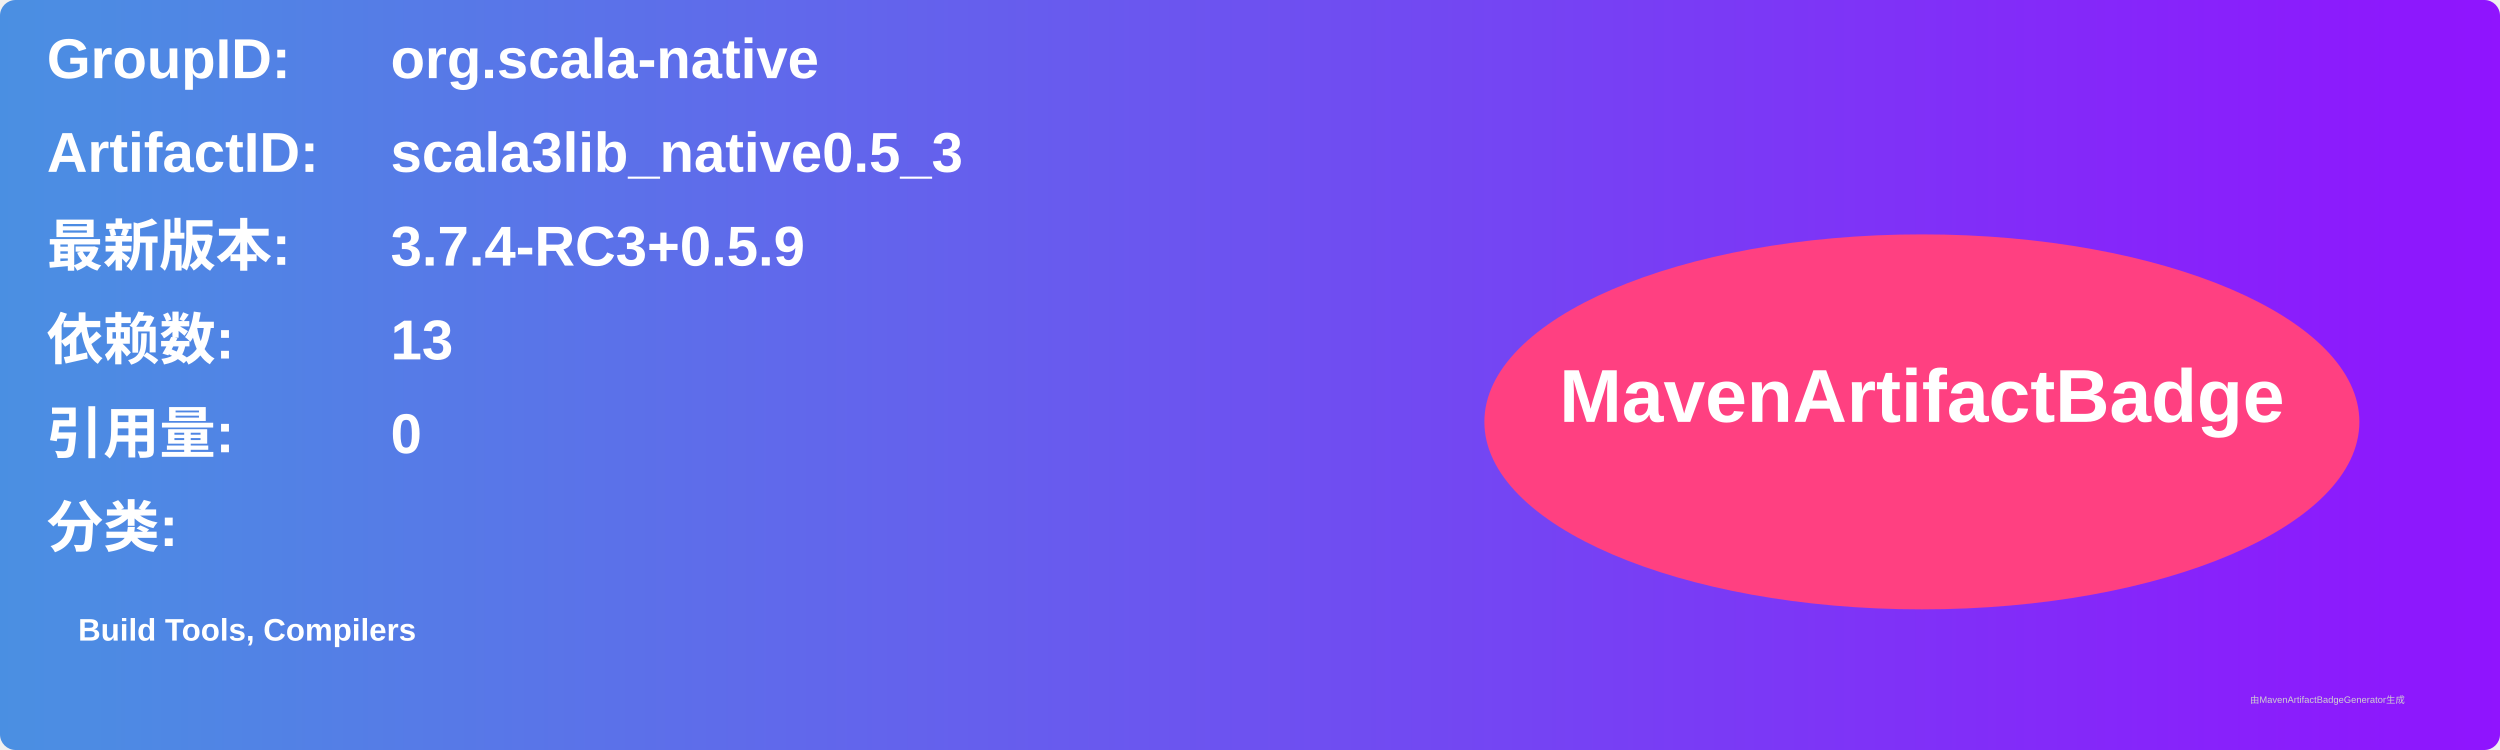
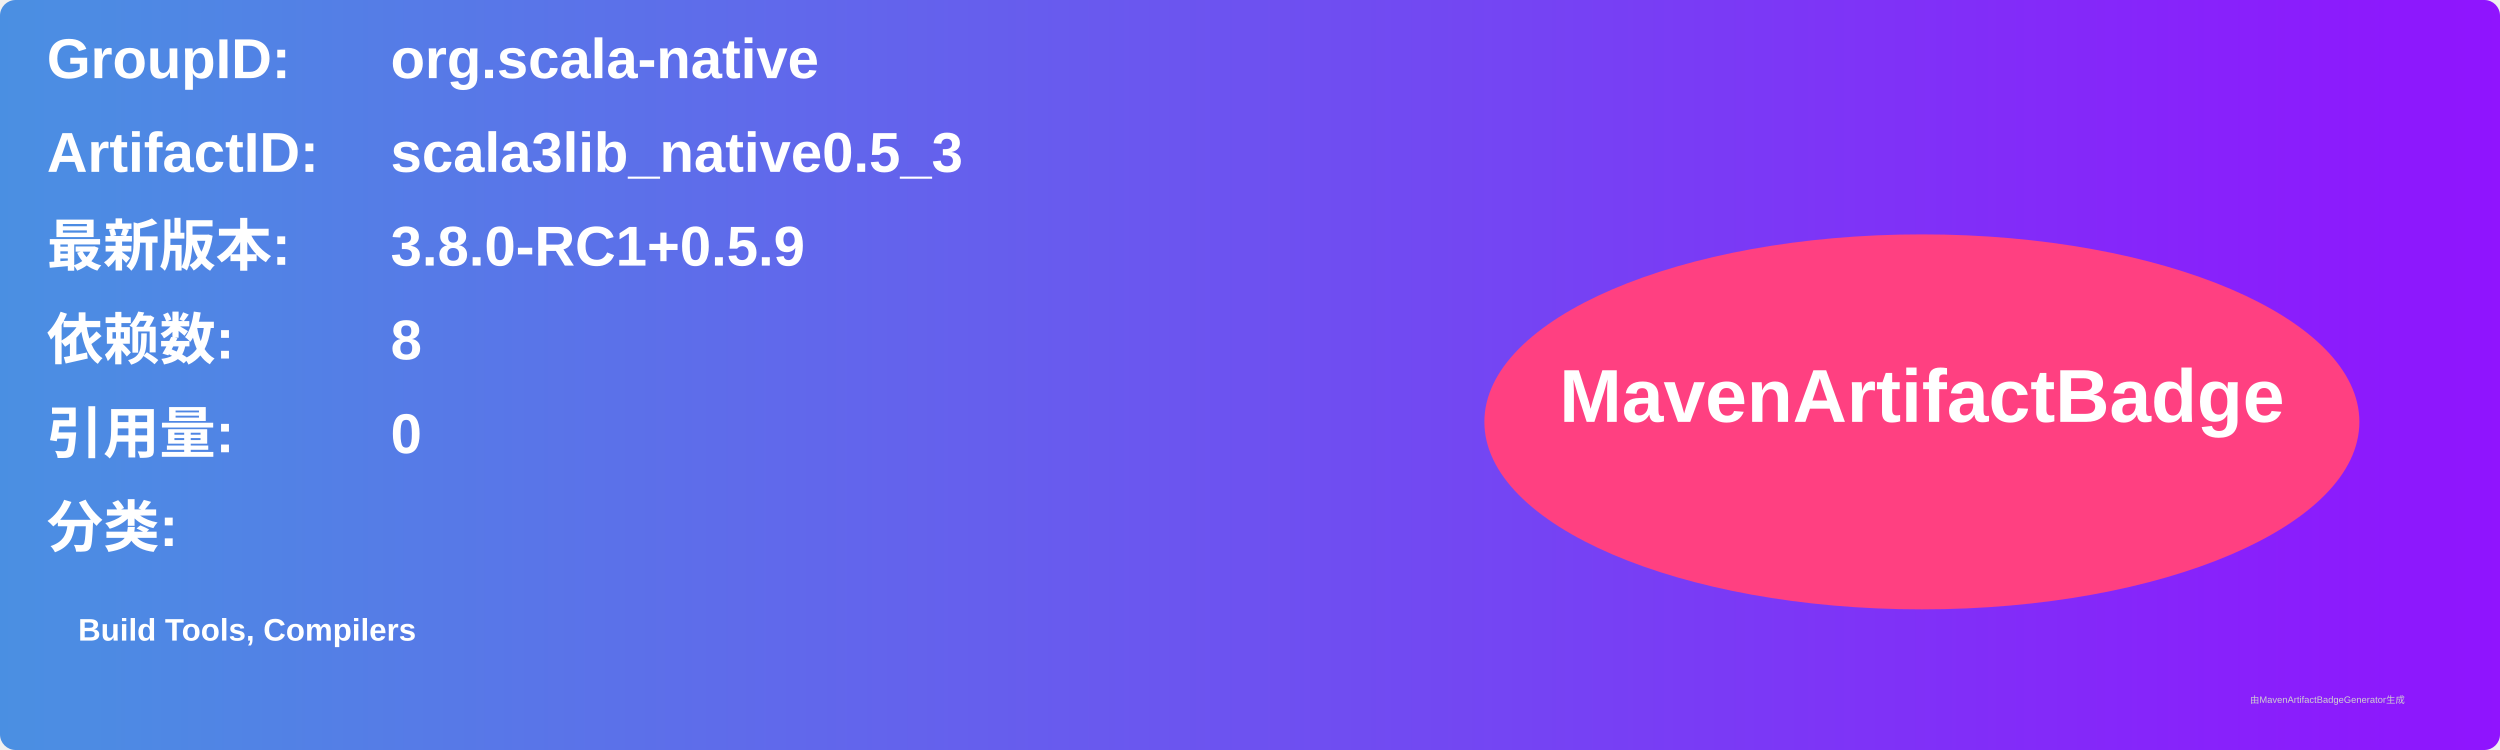
<svg xmlns="http://www.w3.org/2000/svg" width="800" height="240" viewBox="0 0 800 240">
  <linearGradient id="grad" x1="0%" y1="0%" x2="100%" y2="0%">
    <stop offset="0%" stop-color="#4a90e2" />
    <stop offset="100%" stop-color="#9013fe" />
  </linearGradient>
  <rect width="100%" height="100%" rx="5" ry="5" fill="url(#grad)" />
  <g transform="translate(15, 15)">
    <text x="0" y="10" font-family="Arial" font-size="18" fill="white" font-weight="bold" width="260">GroupID:</text>
    <text x="110" y="10" font-family="Arial" font-size="18" fill="white" font-weight="bold" width="460">org.scala-native</text>
    <text x="0" y="40" font-family="Arial" font-size="18" fill="white" font-weight="bold" width="260">ArtifactID:</text>
    <text x="110" y="40" font-family="Arial" font-size="18" fill="white" font-weight="bold" width="460">scala3lib_native0.5_3</text>
    <text x="0" y="70" font-family="Arial" font-size="18" fill="white" font-weight="bold">最新版本:</text>
    <text x="110" y="70" font-family="Arial" font-size="18" fill="white" font-weight="bold">
-       <tspan font-weight="bold">3.7.4-RC3+0.5.9</tspan>
+       <tspan font-weight="bold">3.8.0-RC1+0.5.9</tspan>
    </text>
    <text x="0" y="100" font-family="Arial" font-size="18" fill="white" font-weight="bold">依赖数: </text>
    <text x="110" y="100" font-family="Arial" font-size="18" fill="white">
-       <tspan font-weight="bold">13</tspan>
+       <tspan font-weight="bold">8</tspan>
    </text>
    <text x="0" y="130" font-family="Arial" font-size="18" fill="white" font-weight="bold">引用量: </text>
    <text x="110" y="130" font-family="Arial" font-size="18" fill="white">
      <tspan font-weight="bold">0</tspan>
    </text>
    <text x="0" y="160" font-family="Arial" font-size="18" fill="white" font-weight="bold">分类:</text>
    <text x="10" y="190" font-family="Arial" font-size="10" fill="white">
      <tspan font-weight="bold">Build Tools, Compilers</tspan>
    </text>
    <ellipse cx="600" cy="120" rx="140" ry="60" fill="#ff4081" />
    <text x="600" y="120" text-anchor="middle" font-family="Arial" font-size="24" fill="white" font-weight="bold">MavenArtifactBadge</text>
  </g>
  <text x="720" y="225" font-family="Arial" font-size="3" fill="#d0d0d0">由MavenArtifactBadgeGenerator生成</text>
</svg>
